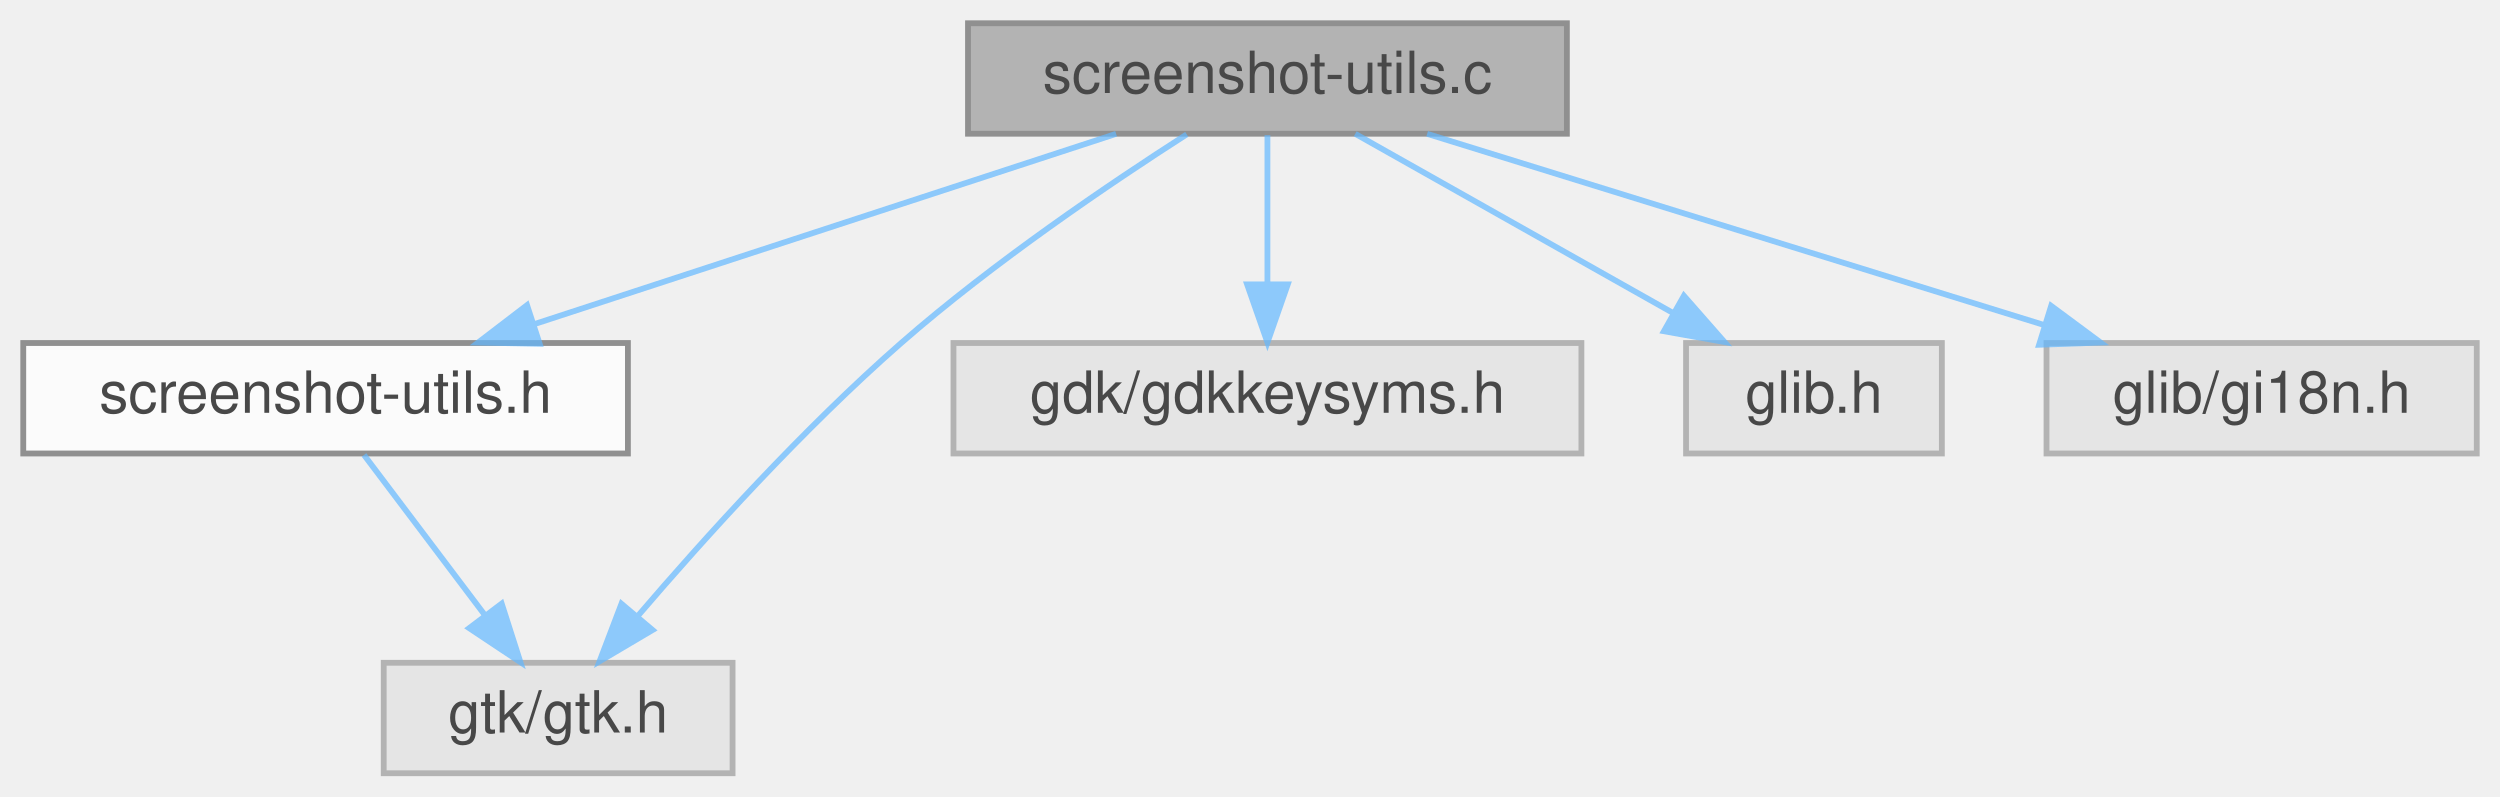
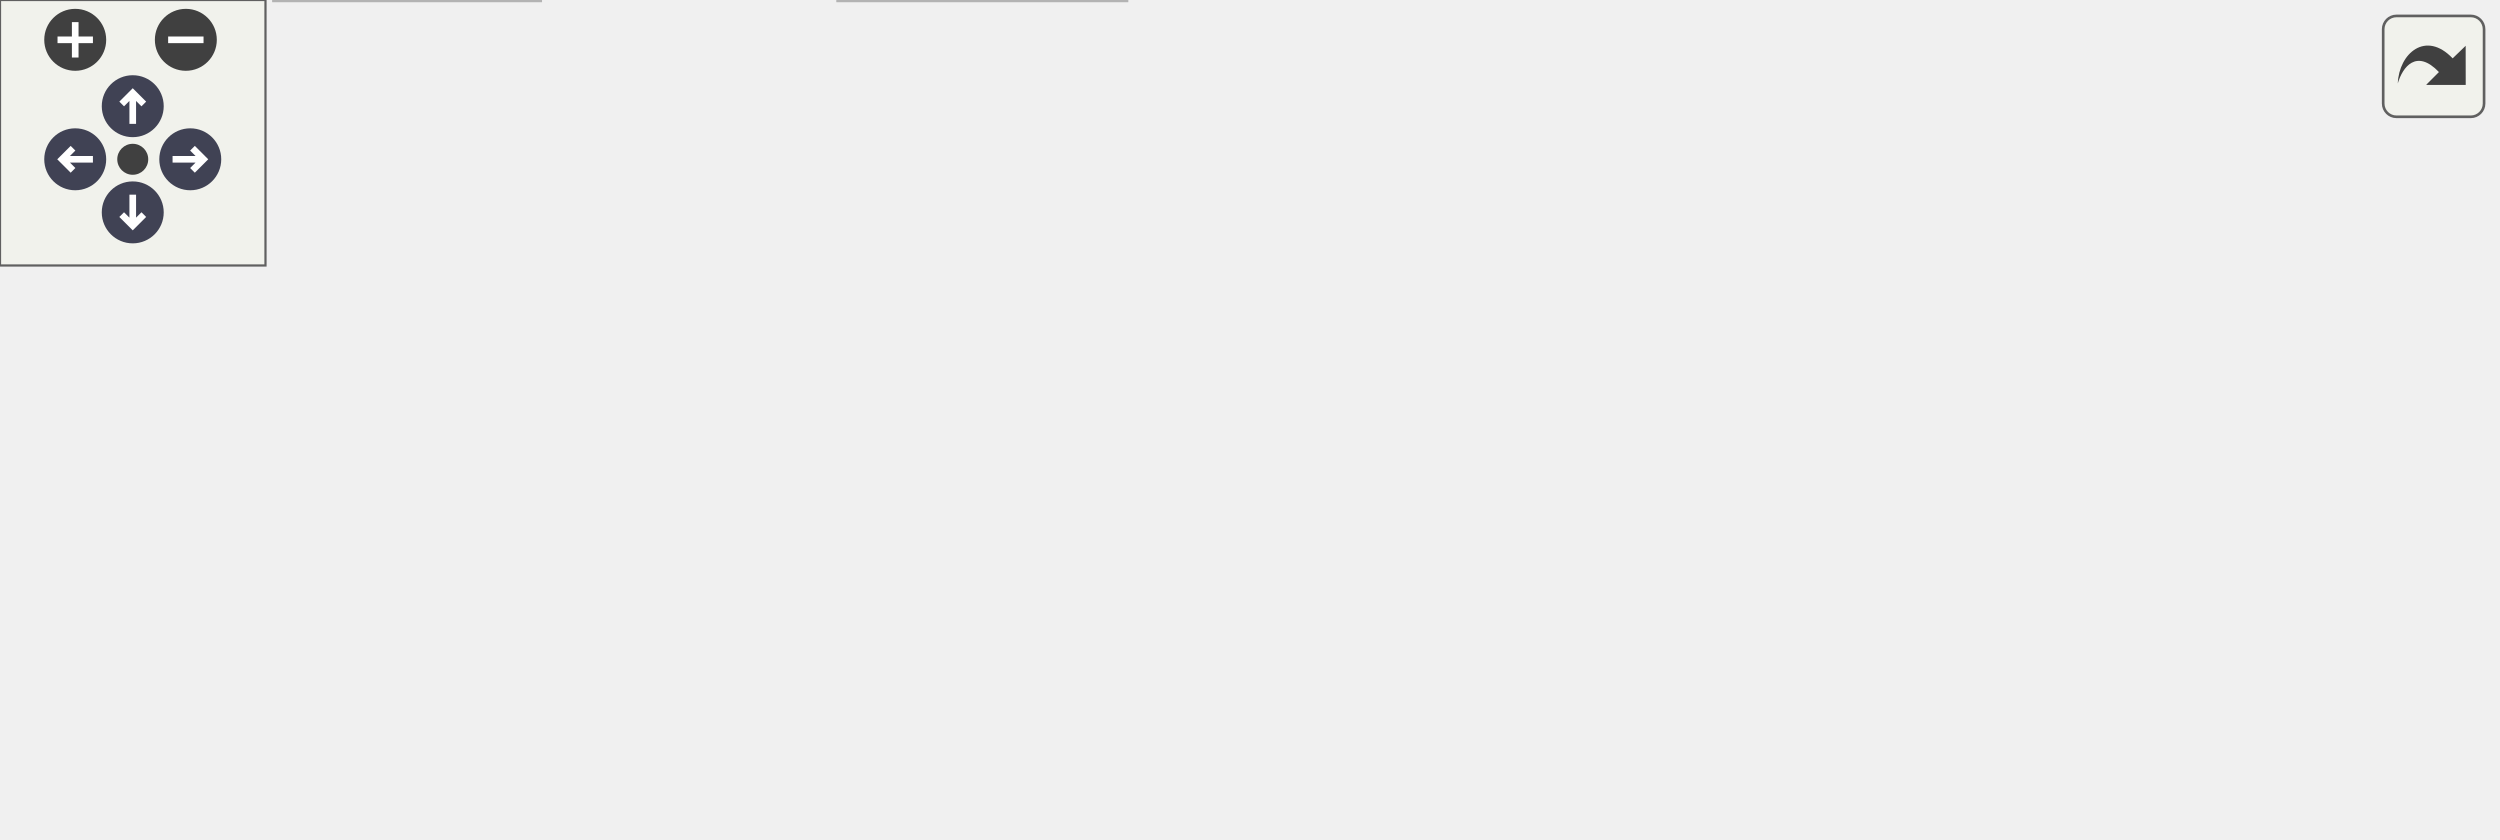
- <svg xmlns="http://www.w3.org/2000/svg" xmlns:xlink="http://www.w3.org/1999/xlink" width="430pt" height="137pt" viewBox="0.00 0.00 430.00 137.00">
-   <svg id="main" version="1.1" xml:space="preserve">
-     <style type="text/css">
+ <svg xmlns="http://www.w3.org/2000/svg" xmlns:xlink="http://www.w3.org/1999/xlink" id="main" version="1.1" xml:space="preserve">
+   <style type="text/css">
.node, .edge {opacity: 0.7;}
.node.selected, .edge.selected {opacity: 1;}
.edge:hover path { stroke: red; }
.edge:hover polygon { stroke: red; fill: red; }
</style>
-     <svg id="graph" class="graph">
-       <g id="graph0" class="graph" transform="scale(1 1) rotate(0) translate(4 133)">
-         <g id="Node000001" class="node">
-           <g id="a_Node000001">
-             <a xlink:title=" ">
-               <polygon fill="#999999" stroke="#666666" points="265.5,-129 162.5,-129 162.5,-110 265.5,-110 265.5,-129" />
-               <text text-anchor="middle" x="214" y="-117" font-family="Helvetica,sans-Serif" font-size="10.00">screenshot-utils.c</text>
-             </a>
-           </g>
-         </g>
-         <g id="Node000002" class="node">
-           <g id="a_Node000002">
-             <a xlink:href="screenshot-utils_8h.html" target="_top" xlink:title=" ">
-               <polygon fill="white" stroke="#666666" points="104,-74 0,-74 0,-55 104,-55 104,-74" />
-               <text text-anchor="middle" x="52" y="-62" font-family="Helvetica,sans-Serif" font-size="10.00">screenshot-utils.h</text>
-             </a>
-           </g>
-         </g>
-         <g id="edge1_Node000001_Node000002" class="edge">
-           <g id="a_edge1_Node000001_Node000002">
-             <a xlink:title=" ">
-               <path fill="none" stroke="#63b8ff" d="M187.97,-109.98C160.89,-101.13 118.29,-87.19 87.99,-77.28" />
-               <polygon fill="#63b8ff" stroke="#63b8ff" points="88.82,-73.87 78.23,-74.08 86.65,-80.52 88.82,-73.87" />
-             </a>
-           </g>
-         </g>
-         <g id="Node000003" class="node">
-           <g id="a_Node000003">
-             <a xlink:title=" ">
-               <polygon fill="#e0e0e0" stroke="#999999" points="122,-19 62,-19 62,0 122,0 122,-19" />
-               <text text-anchor="middle" x="92" y="-7" font-family="Helvetica,sans-Serif" font-size="10.00">gtk/gtk.h</text>
-             </a>
-           </g>
-         </g>
-         <g id="edge4_Node000001_Node000003" class="edge">
-           <g id="a_edge4_Node000001_Node000003">
-             <a xlink:title=" ">
-               <path fill="none" stroke="#63b8ff" d="M200.12,-109.89C186.94,-101.44 166.83,-87.84 151,-74 134.27,-59.37 117.21,-40.49 105.77,-27.13" />
-               <polygon fill="#63b8ff" stroke="#63b8ff" points="108.24,-24.64 99.12,-19.25 102.89,-29.15 108.24,-24.64" />
-             </a>
-           </g>
-         </g>
-         <g id="Node000004" class="node">
-           <g id="a_Node000004">
-             <a xlink:title=" ">
-               <polygon fill="#e0e0e0" stroke="#999999" points="268,-74 160,-74 160,-55 268,-55 268,-74" />
-               <text text-anchor="middle" x="214" y="-62" font-family="Helvetica,sans-Serif" font-size="10.00">gdk/gdkkeysyms.h</text>
-             </a>
-           </g>
-         </g>
-         <g id="edge3_Node000001_Node000004" class="edge">
-           <g id="a_edge3_Node000001_Node000004">
-             <a xlink:title=" ">
-               <path fill="none" stroke="#63b8ff" d="M214,-109.75C214,-102.8 214,-92.85 214,-84.13" />
-               <polygon fill="#63b8ff" stroke="#63b8ff" points="217.5,-84.09 214,-74.09 210.5,-84.09 217.5,-84.09" />
-             </a>
-           </g>
-         </g>
-         <g id="Node000005" class="node">
-           <g id="a_Node000005">
-             <a xlink:title=" ">
-               <polygon fill="#e0e0e0" stroke="#999999" points="330,-74 286,-74 286,-55 330,-55 330,-74" />
-               <text text-anchor="middle" x="308" y="-62" font-family="Helvetica,sans-Serif" font-size="10.00">glib.h</text>
-             </a>
-           </g>
-         </g>
-         <g id="edge5_Node000001_Node000005" class="edge">
-           <g id="a_edge5_Node000001_Node000005">
-             <a xlink:title=" ">
-               <path fill="none" stroke="#63b8ff" d="M229.1,-109.98C243.82,-101.69 266.42,-88.94 283.67,-79.22" />
-               <polygon fill="#63b8ff" stroke="#63b8ff" points="285.63,-82.13 292.62,-74.17 282.19,-76.03 285.63,-82.13" />
-             </a>
-           </g>
-         </g>
-         <g id="Node000006" class="node">
-           <g id="a_Node000006">
-             <a xlink:title=" ">
-               <polygon fill="#e0e0e0" stroke="#999999" points="422,-74 348,-74 348,-55 422,-55 422,-74" />
-               <text text-anchor="middle" x="385" y="-62" font-family="Helvetica,sans-Serif" font-size="10.00">glib/gi18n.h</text>
-             </a>
-           </g>
-         </g>
-         <g id="edge6_Node000001_Node000006" class="edge">
-           <g id="a_edge6_Node000001_Node000006">
-             <a xlink:title=" ">
-               <path fill="none" stroke="#63b8ff" d="M241.47,-109.98C270.18,-101.09 315.42,-87.07 347.42,-77.15" />
-               <polygon fill="#63b8ff" stroke="#63b8ff" points="348.8,-80.39 357.31,-74.08 346.72,-73.7 348.8,-80.39" />
-             </a>
-           </g>
-         </g>
-         <g id="edge2_Node000002_Node000003" class="edge">
-           <g id="a_edge2_Node000002_Node000003">
-             <a xlink:title=" ">
-               <path fill="none" stroke="#63b8ff" d="M58.61,-54.75C64.26,-47.26 72.54,-36.28 79.45,-27.13" />
-               <polygon fill="#63b8ff" stroke="#63b8ff" points="82.29,-29.18 85.52,-19.09 76.7,-24.96 82.29,-29.18" />
-             </a>
-           </g>
-         </g>
-       </g>
-     </svg>
+   <defs>
+     <circle id="rim" cx="0" cy="0" r="7" />
+     <circle id="rim2" cx="0" cy="0" r="3.5" />
+     <g id="zoomPlus">
+       <use xlink:href="#rim" fill="#404040">
+         <set attributeName="fill" to="#808080" begin="zoomplus.mouseover" end="zoomplus.mouseout" />
+       </use>
+       <path d="M-4,0h8M0,-4v8" fill="none" stroke="white" stroke-width="1.5" pointer-events="none" />
+     </g>
+     <g id="zoomMin">
+       <use xlink:href="#rim" fill="#404040">
+         <set attributeName="fill" to="#808080" begin="zoomminus.mouseover" end="zoomminus.mouseout" />
+       </use>
+       <path d="M-4,0h8" fill="none" stroke="white" stroke-width="1.5" pointer-events="none" />
+     </g>
+     <g id="arrowUp" transform="translate(30 24)">
+       <use xlink:href="#rim" />
+       <path pointer-events="none" fill="none" stroke="white" stroke-width="1.5" d="M0,-3.0v7 M-2.5,-0.5L0,-3.0L2.5,-0.5" />
+     </g>
+     <g id="arrowRight" transform="rotate(90) translate(36 -43)">
+       <use xlink:href="#rim" />
+       <path pointer-events="none" fill="none" stroke="white" stroke-width="1.5" d="M0,-3.0v7 M-2.5,-0.5L0,-3.0L2.5,-0.5" />
+     </g>
+     <g id="arrowDown" transform="rotate(180) translate(-30 -48)">
+       <use xlink:href="#rim" />
+       <path pointer-events="none" fill="none" stroke="white" stroke-width="1.5" d="M0,-3.0v7 M-2.5,-0.5L0,-3.0L2.5,-0.5" />
+     </g>
+     <g id="arrowLeft" transform="rotate(270) translate(-36 17)">
+       <use xlink:href="#rim" />
+       <path pointer-events="none" fill="none" stroke="white" stroke-width="1.5" d="M0,-3.0v7 M-2.5,-0.5L0,-3.0L2.5,-0.5" />
+     </g>
+     <g id="resetDef">
+       <use xlink:href="#rim2" fill="#404040">
+         <set attributeName="fill" to="#808080" begin="reset.mouseover" end="reset.mouseout" />
+       </use>
+     </g>
+   </defs>
+   <svg id="graph" class="graph">
+     <g id="viewport">
+       <g id="Node000001" class="node">
+         <g id="a_Node000001">
+           <a xlink:title=" ">
+             <polygon fill="#999999" stroke="#666666" points="340.5,-129 237.5,-129 237.5,-110 340.5,-110 340.5,-129" />
+             <text text-anchor="middle" x="289" y="-117" font-family="Helvetica,sans-Serif" font-size="10.00">screenshot-utils.c</text>
+           </a>
+         </g>
+       </g>
+       <g id="Node000002" class="node">
+         <g id="a_Node000002">
+           <a xlink:href="screenshot-utils_8h.html" target="_top" xlink:title=" ">
+             <polygon fill="white" stroke="#666666" points="104,-74 0,-74 0,-55 104,-55 104,-74" />
+             <text text-anchor="middle" x="52" y="-62" font-family="Helvetica,sans-Serif" font-size="10.00">screenshot-utils.h</text>
+           </a>
+         </g>
+       </g>
+       <g id="edge1_Node000001_Node000002" class="edge">
+         <g id="a_edge1_Node000001_Node000002">
+           <a xlink:title=" ">
+             <path fill="none" stroke="#63b8ff" d="M250.92,-109.98C210.01,-100.84 144.89,-86.27 100.38,-76.32" />
+             <polygon fill="#63b8ff" stroke="#63b8ff" points="100.9,-72.85 90.38,-74.08 99.37,-79.68 100.9,-72.85" />
+           </a>
+         </g>
+       </g>
+       <g id="Node000003" class="node">
+         <g id="a_Node000003">
+           <a xlink:title=" ">
+             <polygon fill="#e0e0e0" stroke="#999999" points="122,-19 62,-19 62,0 122,0 122,-19" />
+             <text text-anchor="middle" x="92" y="-7" font-family="Helvetica,sans-Serif" font-size="10.00">gtk/gtk.h</text>
+           </a>
+         </g>
+       </g>
+       <g id="edge6_Node000001_Node000003" class="edge">
+         <g id="a_edge6_Node000001_Node000003">
+           <a xlink:title=" ">
+             <path fill="none" stroke="#63b8ff" d="M243.28,-109.93C215.11,-103.21 179.13,-91.92 151,-74 131.84,-61.8 114.76,-41.91 103.97,-27.64" />
+             <polygon fill="#63b8ff" stroke="#63b8ff" points="106.55,-25.24 97.83,-19.21 100.89,-29.36 106.55,-25.24" />
+           </a>
+         </g>
+       </g>
+       <g id="Node000004" class="node">
+         <g id="a_Node000004">
+           <a xlink:href="wayland-screenshot_8h.html" target="_top" xlink:title=" ">
+             <polygon fill="white" stroke="#666666" points="284,-74 160,-74 160,-55 284,-55 284,-74" />
+             <text text-anchor="middle" x="222" y="-62" font-family="Helvetica,sans-Serif" font-size="10.00">wayland-screenshot.h</text>
+           </a>
+         </g>
+       </g>
+       <g id="edge3_Node000001_Node000004" class="edge">
+         <g id="a_edge3_Node000001_Node000004">
+           <a xlink:title=" ">
+             <path fill="none" stroke="#63b8ff" d="M278.24,-109.98C268.23,-102.07 253.11,-90.11 241.07,-80.58" />
+             <polygon fill="#63b8ff" stroke="#63b8ff" points="242.97,-77.63 232.96,-74.17 238.63,-83.12 242.97,-77.63" />
+           </a>
+         </g>
+       </g>
+       <g id="Node000006" class="node">
+         <g id="a_Node000006">
+           <a xlink:title=" ">
+             <polygon fill="#e0e0e0" stroke="#999999" points="410,-74 302,-74 302,-55 410,-55 410,-74" />
+             <text text-anchor="middle" x="356" y="-62" font-family="Helvetica,sans-Serif" font-size="10.00">gdk/gdkkeysyms.h</text>
+           </a>
+         </g>
+       </g>
+       <g id="edge5_Node000001_Node000006" class="edge">
+         <g id="a_edge5_Node000001_Node000006">
+           <a xlink:title=" ">
+             <path fill="none" stroke="#63b8ff" d="M299.76,-109.98C309.77,-102.07 324.89,-90.11 336.93,-80.58" />
+             <polygon fill="#63b8ff" stroke="#63b8ff" points="339.37,-83.12 345.04,-74.17 335.03,-77.63 339.37,-83.12" />
+           </a>
+         </g>
+       </g>
+       <g id="Node000007" class="node">
+         <g id="a_Node000007">
+           <a xlink:title=" ">
+             <polygon fill="#e0e0e0" stroke="#999999" points="472,-74 428,-74 428,-55 472,-55 472,-74" />
+             <text text-anchor="middle" x="450" y="-62" font-family="Helvetica,sans-Serif" font-size="10.00">glib.h</text>
+           </a>
+         </g>
+       </g>
+       <g id="edge7_Node000001_Node000007" class="edge">
+         <g id="a_edge7_Node000001_Node000007">
+           <a xlink:title=" ">
+             <path fill="none" stroke="#63b8ff" d="M314.87,-109.98C342.98,-100.73 387.92,-85.94 418.17,-75.98" />
+             <polygon fill="#63b8ff" stroke="#63b8ff" points="419.42,-79.25 427.82,-72.8 417.23,-72.6 419.42,-79.25" />
+           </a>
+         </g>
+       </g>
+       <g id="Node000008" class="node">
+         <g id="a_Node000008">
+           <a xlink:title=" ">
+             <polygon fill="#e0e0e0" stroke="#999999" points="564,-74 490,-74 490,-55 564,-55 564,-74" />
+             <text text-anchor="middle" x="527" y="-62" font-family="Helvetica,sans-Serif" font-size="10.00">glib/gi18n.h</text>
+           </a>
+         </g>
+       </g>
+       <g id="edge8_Node000001_Node000008" class="edge">
+         <g id="a_edge8_Node000001_Node000008">
+           <a xlink:title=" ">
+             <path fill="none" stroke="#63b8ff" d="M327.24,-109.98C368.69,-100.75 434.88,-86.01 479.6,-76.05" />
+             <polygon fill="#63b8ff" stroke="#63b8ff" points="480.64,-79.41 489.64,-73.82 479.12,-72.58 480.64,-79.41" />
+           </a>
+         </g>
+       </g>
+       <g id="edge2_Node000002_Node000003" class="edge">
+         <g id="a_edge2_Node000002_Node000003">
+           <a xlink:title=" ">
+             <path fill="none" stroke="#63b8ff" d="M58.61,-54.75C64.26,-47.26 72.54,-36.28 79.45,-27.13" />
+             <polygon fill="#63b8ff" stroke="#63b8ff" points="82.29,-29.18 85.52,-19.09 76.7,-24.96 82.29,-29.18" />
+           </a>
+         </g>
+       </g>
+       <g id="Node000005" class="node">
+         <g id="a_Node000005">
+           <a xlink:title=" ">
+             <polygon fill="#e0e0e0" stroke="#999999" points="254.5,-19 189.5,-19 189.5,0 254.5,0 254.5,-19" />
+             <text text-anchor="middle" x="222" y="-7" font-family="Helvetica,sans-Serif" font-size="10.00">gdk/gdk.h</text>
+           </a>
+         </g>
+       </g>
+       <g id="edge4_Node000004_Node000005" class="edge">
+         <g id="a_edge4_Node000004_Node000005">
+           <a xlink:title=" ">
+             <path fill="none" stroke="#63b8ff" d="M222,-54.75C222,-47.8 222,-37.85 222,-29.13" />
+             <polygon fill="#63b8ff" stroke="#63b8ff" points="225.5,-29.09 222,-19.09 218.5,-29.09 225.5,-29.09" />
+           </a>
+         </g>
+       </g>
+     </g>
+   </svg>
+   <g id="navigator" transform="translate(0 0)" fill="#404254">
+     <rect fill="#f2f5e9" fill-opacity="0.5" stroke="#606060" stroke-width=".5" x="0" y="0" width="60" height="60" />
+     <use id="zoomplus" xlink:href="#zoomPlus" x="17" y="9" />
+     <use id="zoomminus" xlink:href="#zoomMin" x="42" y="9" />
+     <use id="reset" xlink:href="#resetDef" x="30" y="36" />
+     <use id="arrowup" xlink:href="#arrowUp" x="0" y="0" />
+     <use id="arrowright" xlink:href="#arrowRight" x="0" y="0" />
+     <use id="arrowdown" xlink:href="#arrowDown" x="0" y="0" />
+     <use id="arrowleft" xlink:href="#arrowLeft" x="0" y="0" />
+   </g>
+   <svg viewBox="0 0 15 15" width="100%" height="30px" preserveAspectRatio="xMaxYMin meet">
+     <g id="arrow_out" transform="scale(0.3 0.3)">
+       <a xlink:href="screenshot-utils_8c__incl_org.svg" target="_base">
+         <rect id="button" ry="5" rx="5" y="6" x="6" height="38" width="38" fill="#f2f5e9" fill-opacity="0.5" stroke="#606060" stroke-width="1.0" />
+         <path id="arrow" d="M 11.5,31.437 C 11.94,20.098 22.043,11.323 32.159,21.979 L 37.069,17.246 C 37.069,17.246 37.088,32 37.088,32 L 22.16,31.978 C 22.16,31.978 26.998,27.14 26.998,27.14 C 18.529,18.264 13.292,25.23 11.5,31.437 z" style="fill:#404040;" />
+       </a>
+     </g>
  </svg>
  <style type="text/css">

[data-mouse-over-selected='false'] { opacity: 0.7; }
[data-mouse-over-selected='true']  { opacity: 1.0; }

</style>
</svg>
